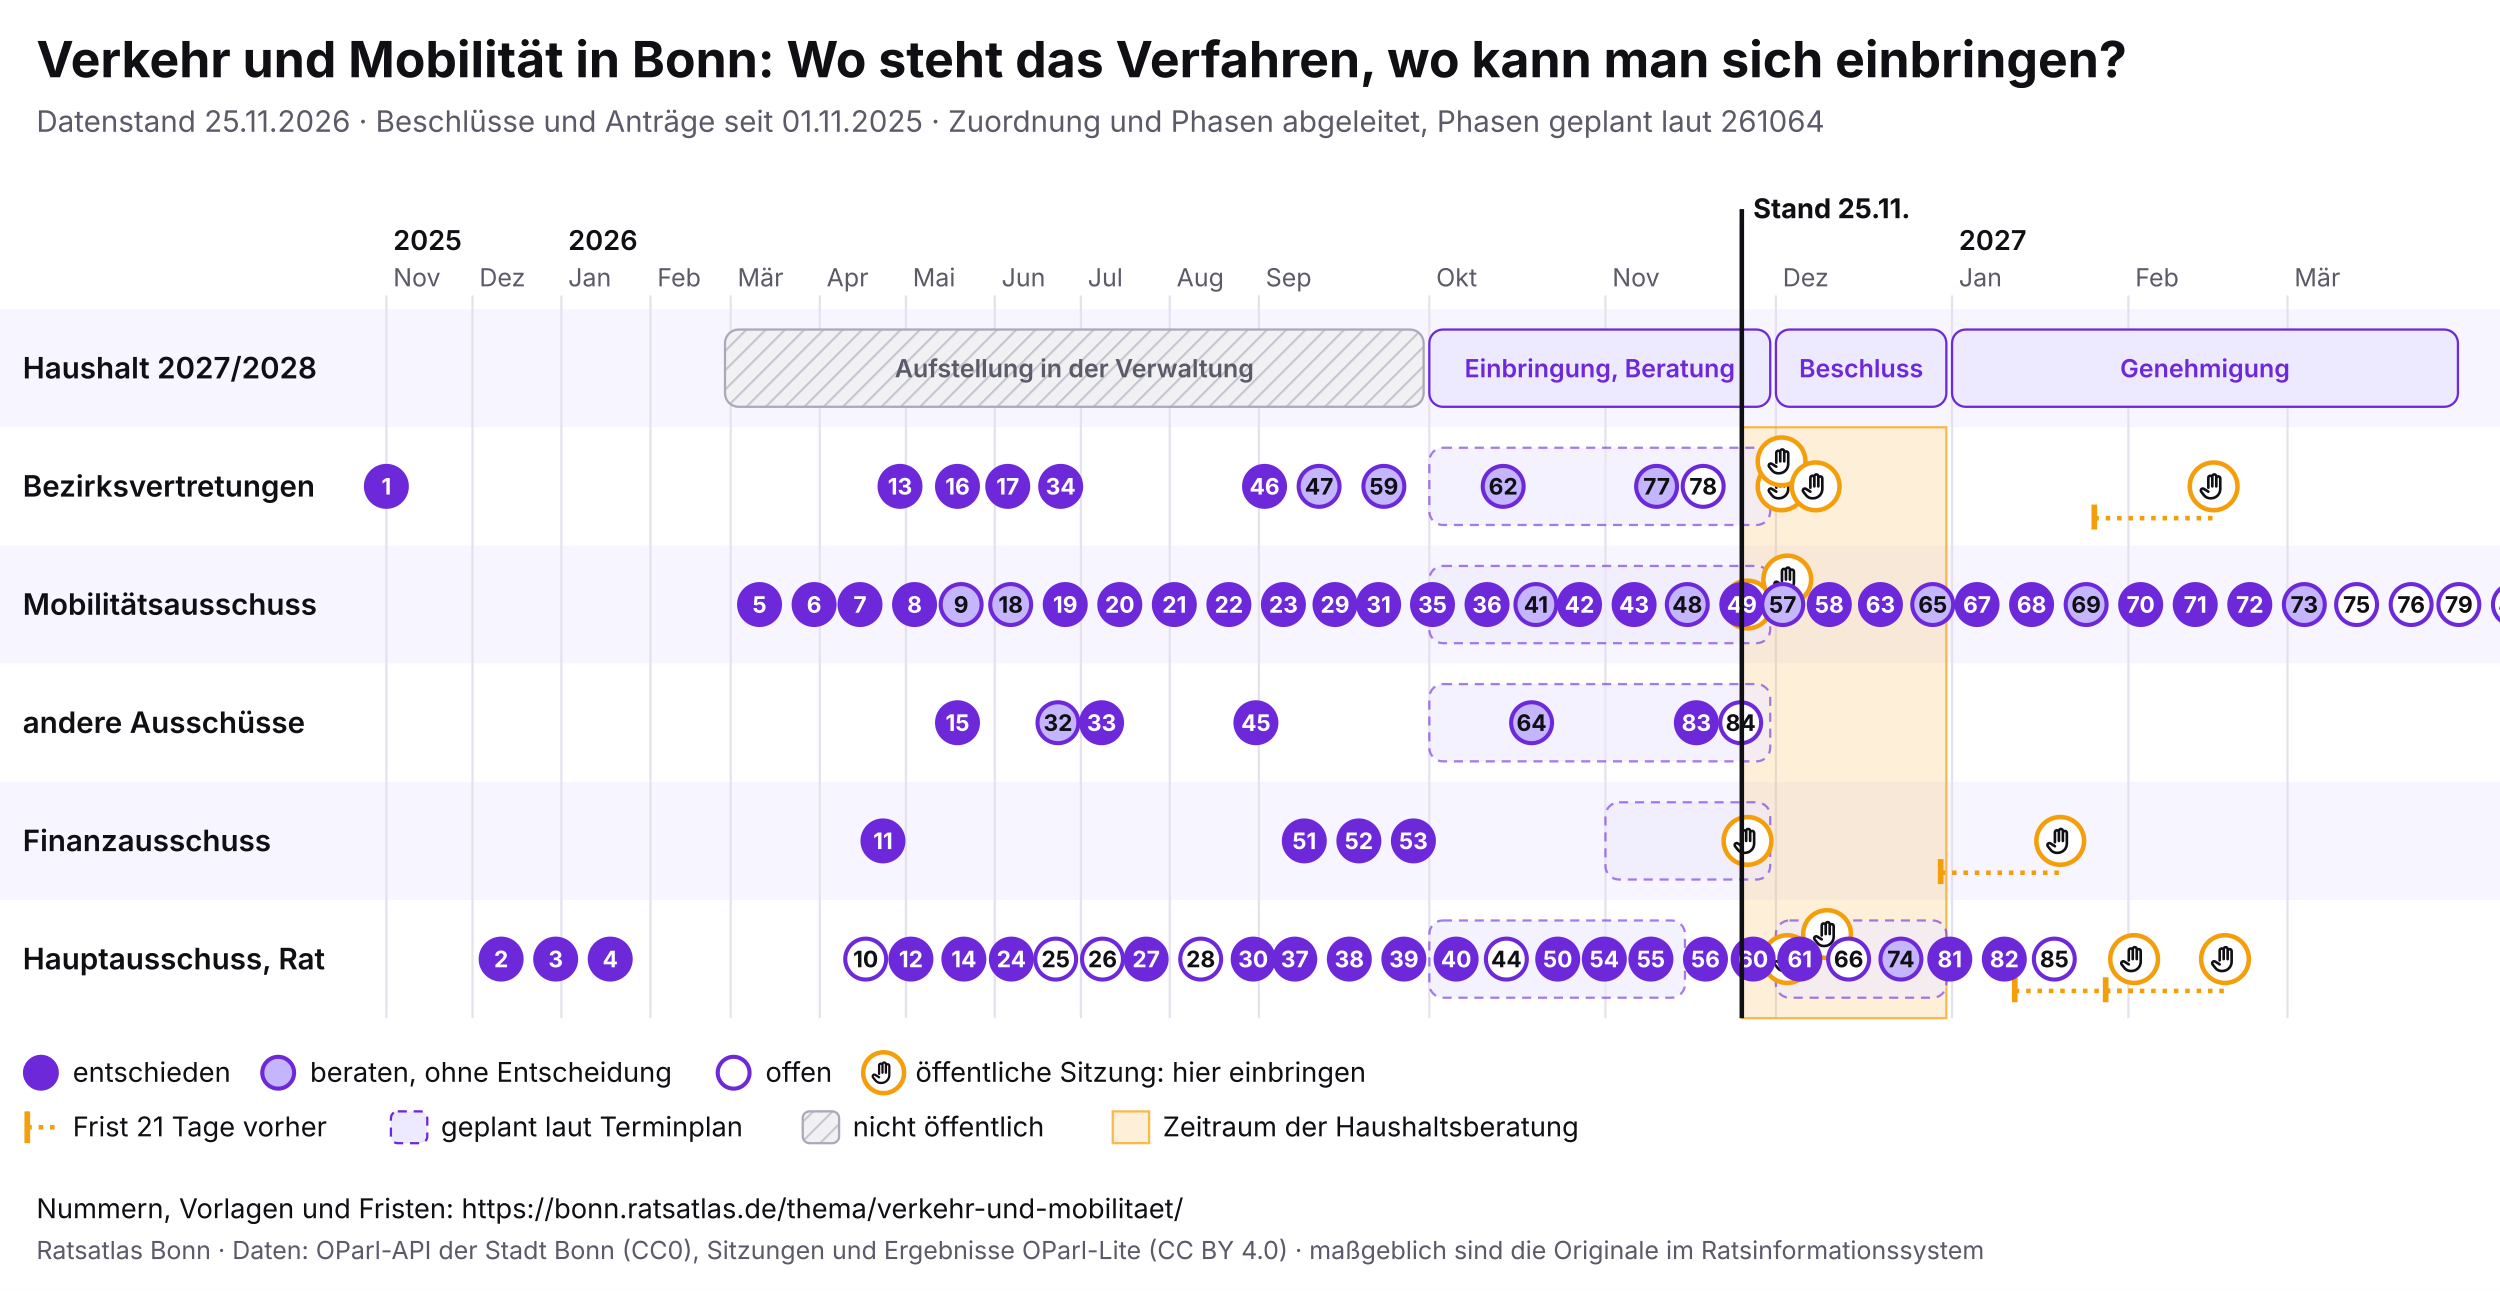
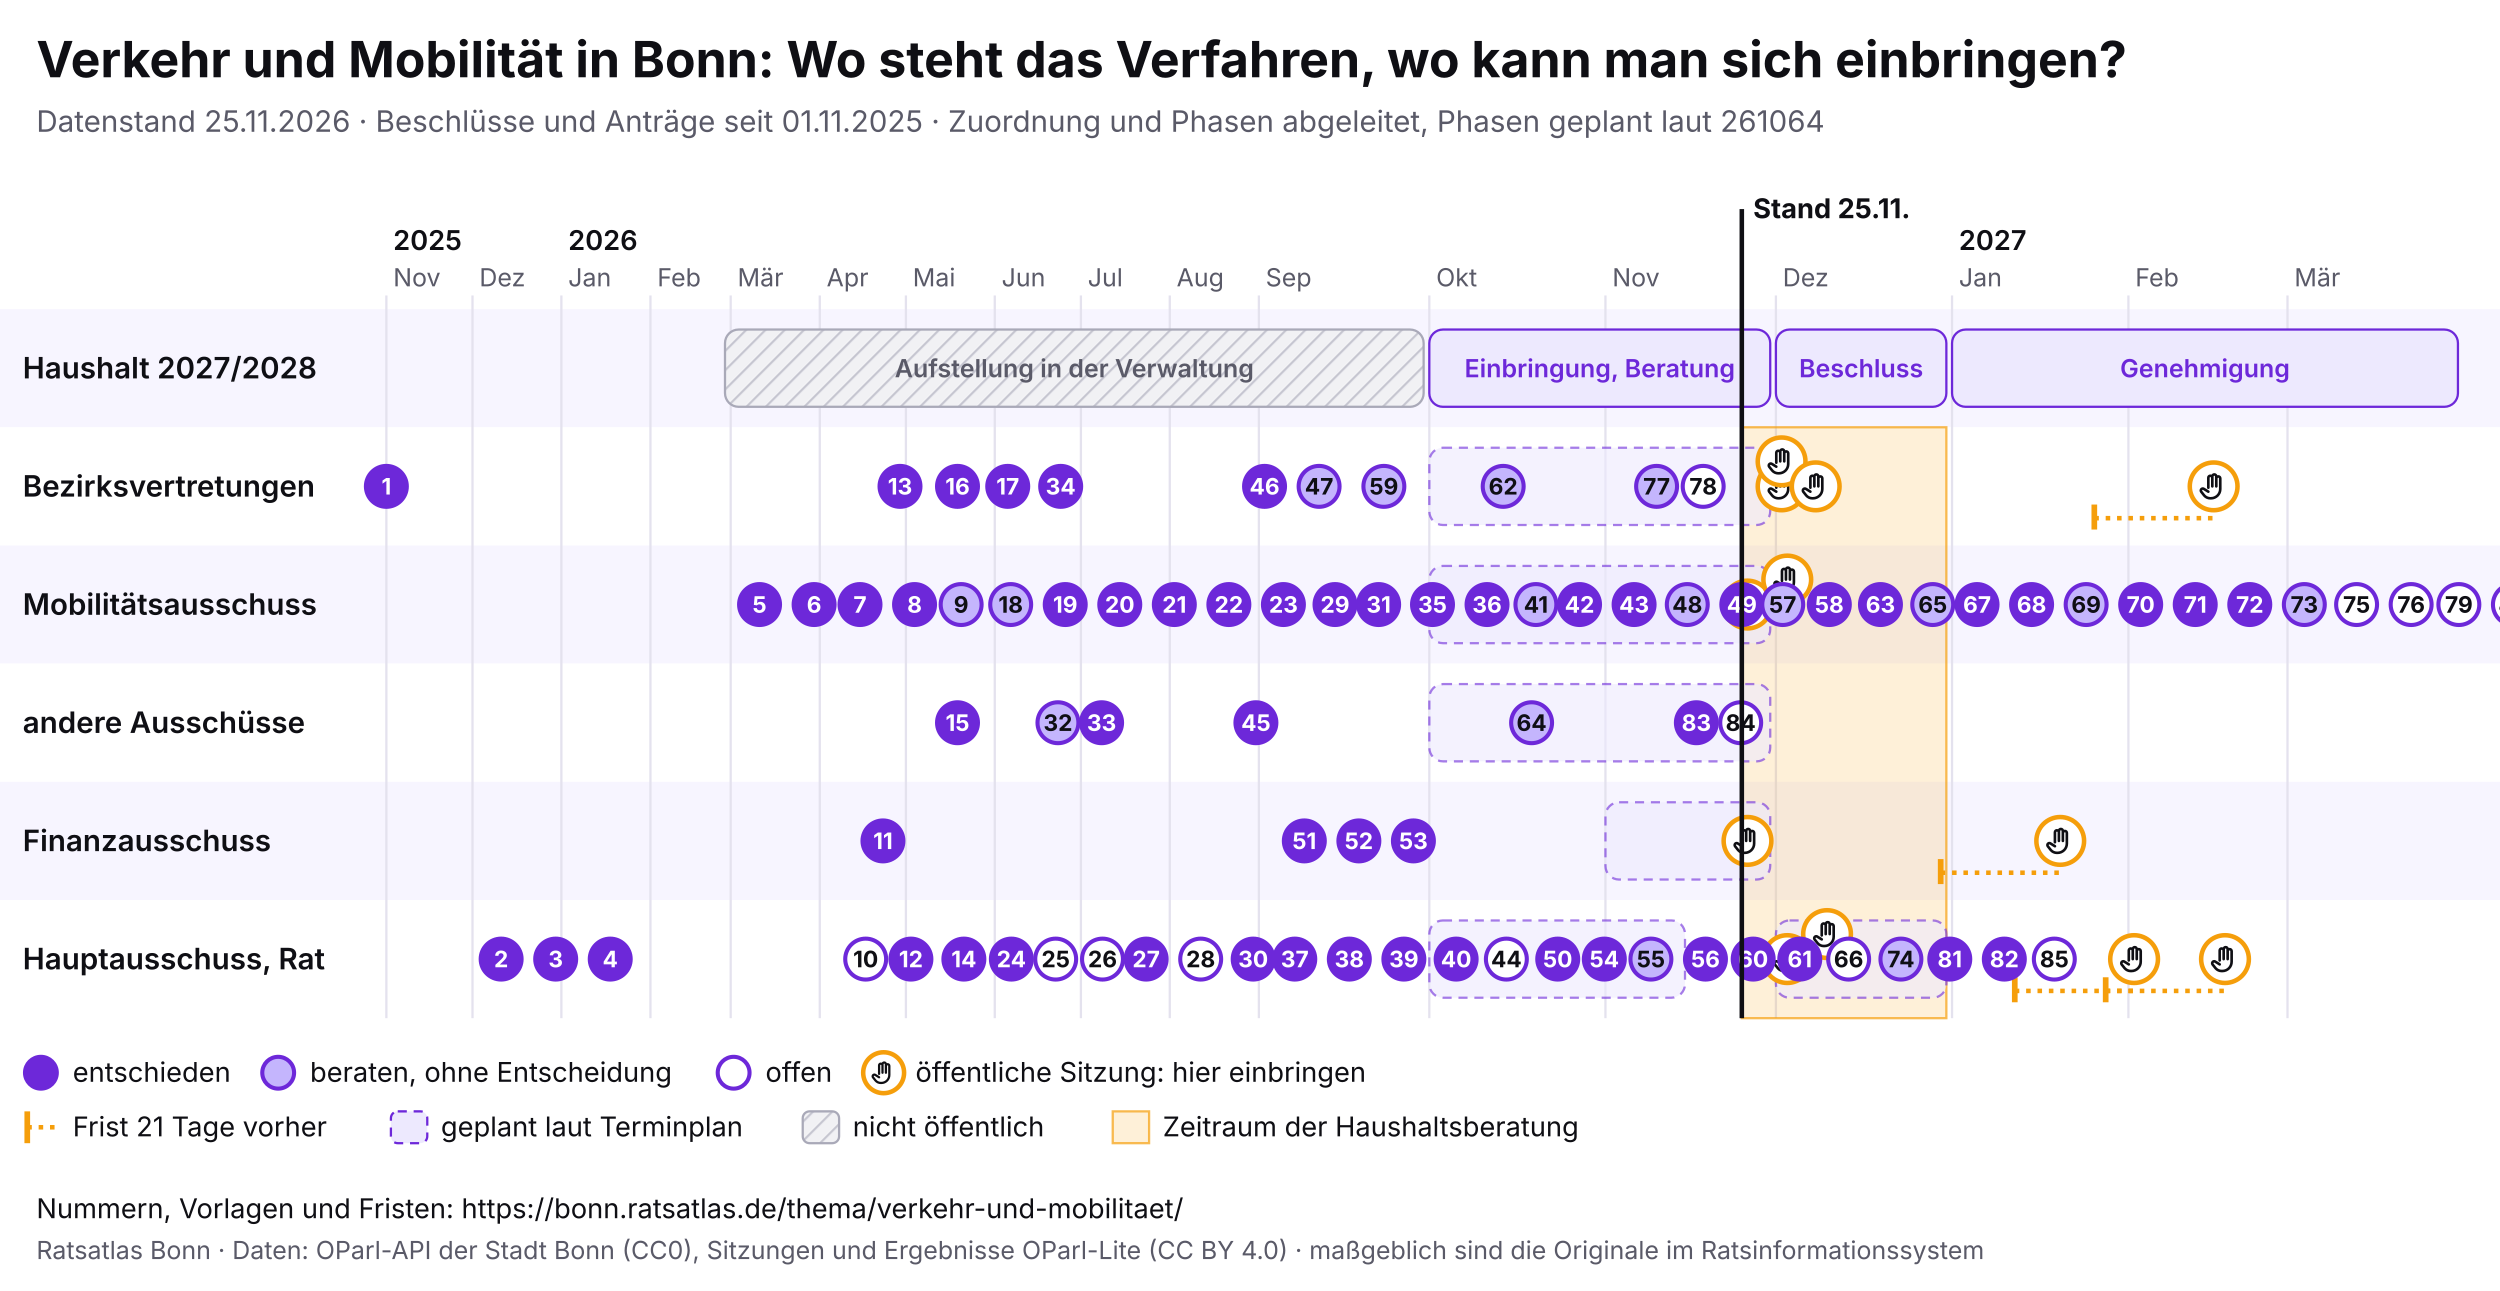
<svg xmlns="http://www.w3.org/2000/svg" viewBox="0 0 1100 568" width="1100" height="568" font-family="Inter, system-ui, sans-serif">
  <rect width="1100" height="568" fill="#ffffff" />
  <text x="16" y="34" font-size="22" font-weight="700" fill="#0f0f14">Verkehr und Mobilität in Bonn: Wo steht das Verfahren, wo kann man sich einbringen?</text>
  <text x="16" y="58" font-size="13" fill="#5a5a68">Datenstand 25.11.2026 · Beschlüsse und Anträge seit 01.11.2025 · Zuordnung und Phasen abgeleitet, Phasen geplant laut 261064</text>
  <svg x="0" y="74" width="1100" height="440" viewBox="0 0 1100 440" font-family="Inter, system-ui, sans-serif">
    <defs>
      <pattern id="pb-schraffur" width="6" height="6" patternUnits="userSpaceOnUse" patternTransform="rotate(45)">
        <rect width="6" height="6" fill="#f1f1f4" />
        <line x1="0" y1="0" x2="0" y2="6" stroke="#c9c9d3" stroke-width="2" />
      </pattern>
      <symbol id="pb-hand" viewBox="0 0 24 24">
        <path d="M8 13V5.5a1.5 1.5 0 0 1 3 0V12M11 11V4.5a1.5 1.5 0 0 1 3 0V12M14 11.5V6a1.5 1.5 0 0 1 3 0v8a7 7 0 0 1-7 7h-.6a6 6 0 0 1-4.5-2.1L2.6 16a1.5 1.5 0 0 1 2.2-2L8 16" />
      </symbol>
    </defs>
    <rect x="0" y="62" width="1100" height="52" fill="#f7f5ff" />
    <text x="10" y="92.5" font-size="13" font-weight="600" fill="#0f0f14">Haushalt 2027/2028</text>
    <rect x="0" y="114" width="1100" height="52" fill="#ffffff" />
    <text x="10" y="144.5" font-size="13" font-weight="600" fill="#0f0f14">Bezirksvertretungen</text>
    <rect x="0" y="166" width="1100" height="52" fill="#f7f5ff" />
    <text x="10" y="196.5" font-size="13" font-weight="600" fill="#0f0f14">Mobilitätsausschuss</text>
    <rect x="0" y="218" width="1100" height="52" fill="#ffffff" />
    <text x="10" y="248.5" font-size="13" font-weight="600" fill="#0f0f14">andere Ausschüsse</text>
    <rect x="0" y="270" width="1100" height="52" fill="#f7f5ff" />
    <text x="10" y="300.5" font-size="13" font-weight="600" fill="#0f0f14">Finanzausschuss</text>
    <rect x="0" y="322" width="1100" height="52" fill="#ffffff" />
    <text x="10" y="352.5" font-size="13" font-weight="600" fill="#0f0f14">Hauptausschuss, Rat</text>
    <line x1="170.0" y1="56" x2="170.0" y2="374" stroke="#e4e2ee" />
    <text x="173.0" y="52" font-size="11" fill="#5a5a68">Nov</text>
    <text x="173.0" y="36" font-size="12" font-weight="600" fill="#0f0f14">2025</text>
    <line x1="207.9" y1="56" x2="207.9" y2="374" stroke="#e4e2ee" />
    <text x="210.9" y="52" font-size="11" fill="#5a5a68">Dez</text>
    <line x1="247.0" y1="56" x2="247.0" y2="374" stroke="#e4e2ee" />
    <text x="250.0" y="52" font-size="11" fill="#5a5a68">Jan</text>
    <text x="250.0" y="36" font-size="12" font-weight="600" fill="#0f0f14">2026</text>
    <line x1="286.2" y1="56" x2="286.2" y2="374" stroke="#e4e2ee" />
    <text x="289.2" y="52" font-size="11" fill="#5a5a68">Feb</text>
    <line x1="321.5" y1="56" x2="321.5" y2="374" stroke="#e4e2ee" />
    <text x="324.5" y="52" font-size="11" fill="#5a5a68">Mär</text>
    <line x1="360.7" y1="56" x2="360.7" y2="374" stroke="#e4e2ee" />
    <text x="363.7" y="52" font-size="11" fill="#5a5a68">Apr</text>
    <line x1="398.6" y1="56" x2="398.6" y2="374" stroke="#e4e2ee" />
    <text x="401.6" y="52" font-size="11" fill="#5a5a68">Mai</text>
    <line x1="437.7" y1="56" x2="437.7" y2="374" stroke="#e4e2ee" />
    <text x="440.7" y="52" font-size="11" fill="#5a5a68">Jun</text>
    <line x1="475.6" y1="56" x2="475.6" y2="374" stroke="#e4e2ee" />
    <text x="478.6" y="52" font-size="11" fill="#5a5a68">Jul</text>
    <line x1="514.7" y1="56" x2="514.7" y2="374" stroke="#e4e2ee" />
    <text x="517.7" y="52" font-size="11" fill="#5a5a68">Aug</text>
    <line x1="553.9" y1="56" x2="553.9" y2="374" stroke="#e4e2ee" />
    <text x="556.9" y="52" font-size="11" fill="#5a5a68">Sep</text>
    <line x1="628.9" y1="56" x2="628.9" y2="374" stroke="#e4e2ee" />
    <text x="631.9" y="52" font-size="11" fill="#5a5a68">Okt</text>
    <line x1="706.4" y1="56" x2="706.4" y2="374" stroke="#e4e2ee" />
    <text x="709.4" y="52" font-size="11" fill="#5a5a68">Nov</text>
    <line x1="781.4" y1="56" x2="781.4" y2="374" stroke="#e4e2ee" />
    <text x="784.4" y="52" font-size="11" fill="#5a5a68">Dez</text>
    <line x1="858.9" y1="56" x2="858.9" y2="374" stroke="#e4e2ee" />
    <text x="861.9" y="52" font-size="11" fill="#5a5a68">Jan</text>
    <text x="861.9" y="36" font-size="12" font-weight="600" fill="#0f0f14">2027</text>
    <line x1="936.5" y1="56" x2="936.5" y2="374" stroke="#e4e2ee" />
    <text x="939.5" y="52" font-size="11" fill="#5a5a68">Feb</text>
    <line x1="1006.5" y1="56" x2="1006.5" y2="374" stroke="#e4e2ee" />
    <text x="1009.5" y="52" font-size="11" fill="#5a5a68">Mär</text>
    <rect x="766.4" y="114" width="90.0" height="260" fill="#f59e0b" fill-opacity="0.16" stroke="#f59e0b" stroke-opacity="0.7" />
    <g>
      <rect x="319.0" y="71" width="307.4" height="34" rx="6" fill="url(#pb-schraffur)" stroke="#a9a9b8" />
      <text x="472.7" y="92.0" font-size="11" text-anchor="middle" font-weight="600" fill="#5a5a68">Aufstellung in der Verwaltung</text>
    </g>
    <g>
      <rect x="628.9" y="71" width="150.0" height="34" rx="6" fill="#ede9fe" stroke="#6d28d9" />
      <text x="703.9" y="92.0" font-size="11" text-anchor="middle" font-weight="600" fill="#6d28d9">Einbringung, Beratung</text>
    </g>
    <g>
      <rect x="781.4" y="71" width="75.0" height="34" rx="6" fill="#ede9fe" stroke="#6d28d9" />
      <text x="818.9" y="92.0" font-size="11" text-anchor="middle" font-weight="600" fill="#6d28d9">Beschluss</text>
    </g>
    <g>
      <rect x="858.9" y="71" width="222.6" height="34" rx="6" fill="#ede9fe" stroke="#6d28d9" />
      <text x="970.2" y="92.0" font-size="11" text-anchor="middle" font-weight="600" fill="#6d28d9">Genehmigung</text>
    </g>
    <g>
      <rect x="628.9" y="123" width="150.0" height="34" rx="6" fill="#ede9fe" fill-opacity="0.6" stroke="#6d28d9" stroke-opacity="0.6" stroke-dasharray="4 3" />
    </g>
    <g>
      <rect x="628.9" y="175" width="150.0" height="34" rx="6" fill="#ede9fe" fill-opacity="0.6" stroke="#6d28d9" stroke-opacity="0.6" stroke-dasharray="4 3" />
    </g>
    <g>
      <rect x="628.9" y="227" width="150.0" height="34" rx="6" fill="#ede9fe" fill-opacity="0.6" stroke="#6d28d9" stroke-opacity="0.6" stroke-dasharray="4 3" />
    </g>
    <g>
      <rect x="706.4" y="279" width="72.5" height="34" rx="6" fill="#ede9fe" fill-opacity="0.6" stroke="#6d28d9" stroke-opacity="0.6" stroke-dasharray="4 3" />
    </g>
    <g>
      <rect x="628.9" y="331" width="112.5" height="34" rx="6" fill="#ede9fe" fill-opacity="0.6" stroke="#6d28d9" stroke-opacity="0.6" stroke-dasharray="4 3" />
    </g>
    <g>
      <rect x="781.4" y="331" width="75.0" height="34" rx="6" fill="#ede9fe" fill-opacity="0.6" stroke="#6d28d9" stroke-opacity="0.6" stroke-dasharray="4 3" />
    </g>
    <g>
      <circle cx="768.9" cy="296.0" r="10.5" fill="#fff" stroke="#f59e0b" stroke-width="2" />
      <use href="#pb-hand" x="761.9" y="289.0" width="14" height="14" fill="none" stroke="#0f0f14" stroke-width="2" stroke-linecap="round" stroke-linejoin="round" />
    </g>
    <g>
      <circle cx="768.9" cy="192.0" r="10.5" fill="#fff" stroke="#f59e0b" stroke-width="2" />
      <use href="#pb-hand" x="761.9" y="185.0" width="14" height="14" fill="none" stroke="#0f0f14" stroke-width="2" stroke-linecap="round" stroke-linejoin="round" />
    </g>
    <g>
      <circle cx="783.9" cy="140.0" r="10.5" fill="#fff" stroke="#f59e0b" stroke-width="2" />
      <use href="#pb-hand" x="776.9" y="133.0" width="14" height="14" fill="none" stroke="#0f0f14" stroke-width="2" stroke-linecap="round" stroke-linejoin="round" />
    </g>
    <g>
      <circle cx="783.9" cy="129.0" r="10.5" fill="#fff" stroke="#f59e0b" stroke-width="2" />
      <use href="#pb-hand" x="776.9" y="122.0" width="14" height="14" fill="none" stroke="#0f0f14" stroke-width="2" stroke-linecap="round" stroke-linejoin="round" />
    </g>
    <g>
+       <circle cx="786.4" cy="181.0" r="10.5" fill="#fff" stroke="#f59e0b" stroke-width="2" />
+       <use href="#pb-hand" x="779.4" y="174.0" width="14" height="14" fill="none" stroke="#0f0f14" stroke-width="2" stroke-linecap="round" stroke-linejoin="round" />
+     </g>
+     <g>
      <circle cx="786.4" cy="348.0" r="10.5" fill="#fff" stroke="#f59e0b" stroke-width="2" />
      <use href="#pb-hand" x="779.4" y="341.0" width="14" height="14" fill="none" stroke="#0f0f14" stroke-width="2" stroke-linecap="round" stroke-linejoin="round" />
    </g>
    <g>
-       <circle cx="786.4" cy="181.0" r="10.5" fill="#fff" stroke="#f59e0b" stroke-width="2" />
-       <use href="#pb-hand" x="779.4" y="174.0" width="14" height="14" fill="none" stroke="#0f0f14" stroke-width="2" stroke-linecap="round" stroke-linejoin="round" />
-     </g>
-     <g>
      <circle cx="798.9" cy="140.0" r="10.5" fill="#fff" stroke="#f59e0b" stroke-width="2" />
      <use href="#pb-hand" x="791.9" y="133.0" width="14" height="14" fill="none" stroke="#0f0f14" stroke-width="2" stroke-linecap="round" stroke-linejoin="round" />
    </g>
    <g>
      <circle cx="803.9" cy="337.0" r="10.5" fill="#fff" stroke="#f59e0b" stroke-width="2" />
      <use href="#pb-hand" x="796.9" y="330.0" width="14" height="14" fill="none" stroke="#0f0f14" stroke-width="2" stroke-linecap="round" stroke-linejoin="round" />
    </g>
    <line x1="853.9" y1="310.0" x2="906.5" y2="310.0" stroke="#f59e0b" stroke-width="2" stroke-dasharray="2 3" />
    <line x1="853.9" y1="304.0" x2="853.9" y2="315.0" stroke="#f59e0b" stroke-width="2.5" />
    <g>
      <circle cx="906.5" cy="296.0" r="10.5" fill="#fff" stroke="#f59e0b" stroke-width="2" />
      <use href="#pb-hand" x="899.5" y="289.0" width="14" height="14" fill="none" stroke="#0f0f14" stroke-width="2" stroke-linecap="round" stroke-linejoin="round" />
    </g>
    <line x1="886.5" y1="362.0" x2="939.0" y2="362.0" stroke="#f59e0b" stroke-width="2" stroke-dasharray="2 3" />
    <line x1="886.5" y1="356.0" x2="886.5" y2="367.0" stroke="#f59e0b" stroke-width="2.5" />
    <g>
      <circle cx="939.0" cy="348.0" r="10.5" fill="#fff" stroke="#f59e0b" stroke-width="2" />
      <use href="#pb-hand" x="932.0" y="341.0" width="14" height="14" fill="none" stroke="#0f0f14" stroke-width="2" stroke-linecap="round" stroke-linejoin="round" />
    </g>
    <line x1="921.5" y1="154.0" x2="974.0" y2="154.0" stroke="#f59e0b" stroke-width="2" stroke-dasharray="2 3" />
    <line x1="921.5" y1="148.0" x2="921.5" y2="159.0" stroke="#f59e0b" stroke-width="2.5" />
    <g>
      <circle cx="974.0" cy="140.0" r="10.5" fill="#fff" stroke="#f59e0b" stroke-width="2" />
      <use href="#pb-hand" x="967.0" y="133.0" width="14" height="14" fill="none" stroke="#0f0f14" stroke-width="2" stroke-linecap="round" stroke-linejoin="round" />
    </g>
    <line x1="926.5" y1="362.0" x2="979.0" y2="362.0" stroke="#f59e0b" stroke-width="2" stroke-dasharray="2 3" />
    <line x1="926.5" y1="356.0" x2="926.5" y2="367.0" stroke="#f59e0b" stroke-width="2.5" />
    <g>
      <circle cx="979.0" cy="348.0" r="10.5" fill="#fff" stroke="#f59e0b" stroke-width="2" />
      <use href="#pb-hand" x="972.0" y="341.0" width="14" height="14" fill="none" stroke="#0f0f14" stroke-width="2" stroke-linecap="round" stroke-linejoin="round" />
    </g>
    <g>
      <circle cx="170.0" cy="140.0" r="9" fill="#6d28d9" stroke="#6d28d9" stroke-width="1.8" />
      <text x="170.0" y="143.6" font-size="10" font-weight="700" text-anchor="middle" fill="#fff">1</text>
    </g>
    <g>
      <circle cx="220.5" cy="348.0" r="9" fill="#6d28d9" stroke="#6d28d9" stroke-width="1.8" />
      <text x="220.5" y="351.6" font-size="10" font-weight="700" text-anchor="middle" fill="#fff">2</text>
    </g>
    <g>
      <circle cx="244.5" cy="348.0" r="9" fill="#6d28d9" stroke="#6d28d9" stroke-width="1.8" />
      <text x="244.5" y="351.6" font-size="10" font-weight="700" text-anchor="middle" fill="#fff">3</text>
    </g>
    <g>
      <circle cx="268.5" cy="348.0" r="9" fill="#6d28d9" stroke="#6d28d9" stroke-width="1.8" />
      <text x="268.5" y="351.6" font-size="10" font-weight="700" text-anchor="middle" fill="#fff">4</text>
    </g>
    <g>
      <circle cx="334.2" cy="192.0" r="9" fill="#6d28d9" stroke="#6d28d9" stroke-width="1.8" />
      <text x="334.2" y="195.6" font-size="10" font-weight="700" text-anchor="middle" fill="#fff">5</text>
    </g>
    <g>
      <circle cx="358.2" cy="192.0" r="9" fill="#6d28d9" stroke="#6d28d9" stroke-width="1.8" />
      <text x="358.2" y="195.6" font-size="10" font-weight="700" text-anchor="middle" fill="#fff">6</text>
    </g>
    <g>
      <circle cx="378.4" cy="192.0" r="9" fill="#6d28d9" stroke="#6d28d9" stroke-width="1.8" />
      <text x="378.4" y="195.6" font-size="10" font-weight="700" text-anchor="middle" fill="#fff">7</text>
    </g>
    <g>
      <circle cx="402.4" cy="192.0" r="9" fill="#6d28d9" stroke="#6d28d9" stroke-width="1.8" />
      <text x="402.4" y="195.6" font-size="10" font-weight="700" text-anchor="middle" fill="#fff">8</text>
    </g>
    <g>
      <circle cx="422.9" cy="192.0" r="9" fill="#c4b5fd" stroke="#6d28d9" stroke-width="1.8" />
      <text x="422.9" y="195.6" font-size="10" font-weight="700" text-anchor="middle" fill="#0f0f14">9</text>
    </g>
    <g>
      <circle cx="380.9" cy="348.0" r="9" fill="#fff" stroke="#6d28d9" stroke-width="1.8" />
      <text x="380.9" y="351.6" font-size="10" font-weight="700" text-anchor="middle" fill="#0f0f14">10</text>
    </g>
    <g>
      <circle cx="388.5" cy="296.0" r="9" fill="#6d28d9" stroke="#6d28d9" stroke-width="1.8" />
      <text x="388.5" y="299.6" font-size="10" font-weight="700" text-anchor="middle" fill="#fff">11</text>
    </g>
    <g>
      <circle cx="400.8" cy="348.0" r="9" fill="#6d28d9" stroke="#6d28d9" stroke-width="1.8" />
      <text x="400.8" y="351.6" font-size="10" font-weight="700" text-anchor="middle" fill="#fff">12</text>
    </g>
    <g>
      <circle cx="396.0" cy="140.0" r="9" fill="#6d28d9" stroke="#6d28d9" stroke-width="1.8" />
      <text x="396.0" y="143.6" font-size="10" font-weight="700" text-anchor="middle" fill="#fff">13</text>
    </g>
    <g>
      <circle cx="424.1" cy="348.0" r="9" fill="#6d28d9" stroke="#6d28d9" stroke-width="1.8" />
      <text x="424.1" y="351.6" font-size="10" font-weight="700" text-anchor="middle" fill="#fff">14</text>
    </g>
    <g>
      <circle cx="421.3" cy="244.0" r="9" fill="#6d28d9" stroke="#6d28d9" stroke-width="1.8" />
      <text x="421.3" y="247.6" font-size="10" font-weight="700" text-anchor="middle" fill="#fff">15</text>
    </g>
    <g>
      <circle cx="421.3" cy="140.0" r="9" fill="#6d28d9" stroke="#6d28d9" stroke-width="1.8" />
      <text x="421.3" y="143.6" font-size="10" font-weight="700" text-anchor="middle" fill="#fff">16</text>
    </g>
    <g>
      <circle cx="443.4" cy="140.0" r="9" fill="#6d28d9" stroke="#6d28d9" stroke-width="1.8" />
      <text x="443.4" y="143.6" font-size="10" font-weight="700" text-anchor="middle" fill="#fff">17</text>
    </g>
    <g>
      <circle cx="444.7" cy="192.0" r="9" fill="#c4b5fd" stroke="#6d28d9" stroke-width="1.8" />
      <text x="444.7" y="195.6" font-size="10" font-weight="700" text-anchor="middle" fill="#0f0f14">18</text>
    </g>
    <g>
      <circle cx="468.7" cy="192.0" r="9" fill="#6d28d9" stroke="#6d28d9" stroke-width="1.8" />
      <text x="468.7" y="195.6" font-size="10" font-weight="700" text-anchor="middle" fill="#fff">19</text>
    </g>
    <g>
      <circle cx="492.7" cy="192.0" r="9" fill="#6d28d9" stroke="#6d28d9" stroke-width="1.8" />
      <text x="492.7" y="195.6" font-size="10" font-weight="700" text-anchor="middle" fill="#fff">20</text>
    </g>
    <g>
      <circle cx="516.7" cy="192.0" r="9" fill="#6d28d9" stroke="#6d28d9" stroke-width="1.8" />
      <text x="516.7" y="195.6" font-size="10" font-weight="700" text-anchor="middle" fill="#fff">21</text>
    </g>
    <g>
      <circle cx="540.7" cy="192.0" r="9" fill="#6d28d9" stroke="#6d28d9" stroke-width="1.8" />
      <text x="540.7" y="195.6" font-size="10" font-weight="700" text-anchor="middle" fill="#fff">22</text>
    </g>
    <g>
      <circle cx="564.7" cy="192.0" r="9" fill="#6d28d9" stroke="#6d28d9" stroke-width="1.8" />
      <text x="564.7" y="195.6" font-size="10" font-weight="700" text-anchor="middle" fill="#fff">23</text>
    </g>
    <g>
      <circle cx="445.0" cy="348.0" r="9" fill="#6d28d9" stroke="#6d28d9" stroke-width="1.8" />
      <text x="445.0" y="351.6" font-size="10" font-weight="700" text-anchor="middle" fill="#fff">24</text>
    </g>
    <g>
      <circle cx="464.5" cy="348.0" r="9" fill="#fff" stroke="#6d28d9" stroke-width="1.8" />
      <text x="464.5" y="351.6" font-size="10" font-weight="700" text-anchor="middle" fill="#0f0f14">25</text>
    </g>
    <g>
      <circle cx="485.1" cy="348.0" r="9" fill="#fff" stroke="#6d28d9" stroke-width="1.8" />
      <text x="485.1" y="351.6" font-size="10" font-weight="700" text-anchor="middle" fill="#0f0f14">26</text>
    </g>
    <g>
      <circle cx="504.3" cy="348.0" r="9" fill="#6d28d9" stroke="#6d28d9" stroke-width="1.8" />
      <text x="504.3" y="351.6" font-size="10" font-weight="700" text-anchor="middle" fill="#fff">27</text>
    </g>
    <g>
      <circle cx="528.3" cy="348.0" r="9" fill="#fff" stroke="#6d28d9" stroke-width="1.8" />
      <text x="528.3" y="351.6" font-size="10" font-weight="700" text-anchor="middle" fill="#0f0f14">28</text>
    </g>
    <g>
      <circle cx="587.4" cy="192.0" r="9" fill="#6d28d9" stroke="#6d28d9" stroke-width="1.8" />
      <text x="587.4" y="195.6" font-size="10" font-weight="700" text-anchor="middle" fill="#fff">29</text>
    </g>
    <g>
      <circle cx="551.4" cy="348.0" r="9" fill="#6d28d9" stroke="#6d28d9" stroke-width="1.8" />
      <text x="551.4" y="351.6" font-size="10" font-weight="700" text-anchor="middle" fill="#fff">30</text>
    </g>
    <g>
      <circle cx="606.6" cy="192.0" r="9" fill="#6d28d9" stroke="#6d28d9" stroke-width="1.8" />
      <text x="606.6" y="195.6" font-size="10" font-weight="700" text-anchor="middle" fill="#fff">31</text>
    </g>
    <g>
      <circle cx="465.5" cy="244.0" r="9" fill="#c4b5fd" stroke="#6d28d9" stroke-width="1.8" />
      <text x="465.5" y="247.6" font-size="10" font-weight="700" text-anchor="middle" fill="#0f0f14">32</text>
    </g>
    <g>
      <circle cx="484.7" cy="244.0" r="9" fill="#6d28d9" stroke="#6d28d9" stroke-width="1.8" />
      <text x="484.7" y="247.6" font-size="10" font-weight="700" text-anchor="middle" fill="#fff">33</text>
    </g>
    <g>
      <circle cx="466.7" cy="140.0" r="9" fill="#6d28d9" stroke="#6d28d9" stroke-width="1.8" />
      <text x="466.7" y="143.6" font-size="10" font-weight="700" text-anchor="middle" fill="#fff">34</text>
    </g>
    <g>
      <circle cx="630.3" cy="192.0" r="9" fill="#6d28d9" stroke="#6d28d9" stroke-width="1.8" />
      <text x="630.3" y="195.6" font-size="10" font-weight="700" text-anchor="middle" fill="#fff">35</text>
    </g>
    <g>
      <circle cx="654.3" cy="192.0" r="9" fill="#6d28d9" stroke="#6d28d9" stroke-width="1.8" />
      <text x="654.3" y="195.6" font-size="10" font-weight="700" text-anchor="middle" fill="#fff">36</text>
    </g>
    <g>
      <circle cx="569.7" cy="348.0" r="9" fill="#6d28d9" stroke="#6d28d9" stroke-width="1.8" />
      <text x="569.7" y="351.6" font-size="10" font-weight="700" text-anchor="middle" fill="#fff">37</text>
    </g>
    <g>
      <circle cx="593.7" cy="348.0" r="9" fill="#6d28d9" stroke="#6d28d9" stroke-width="1.8" />
      <text x="593.7" y="351.6" font-size="10" font-weight="700" text-anchor="middle" fill="#fff">38</text>
    </g>
    <g>
      <circle cx="617.7" cy="348.0" r="9" fill="#6d28d9" stroke="#6d28d9" stroke-width="1.8" />
      <text x="617.7" y="351.6" font-size="10" font-weight="700" text-anchor="middle" fill="#fff">39</text>
    </g>
    <g>
      <circle cx="640.7" cy="348.0" r="9" fill="#6d28d9" stroke="#6d28d9" stroke-width="1.8" />
      <text x="640.7" y="351.6" font-size="10" font-weight="700" text-anchor="middle" fill="#fff">40</text>
    </g>
    <g>
      <circle cx="675.8" cy="192.0" r="9" fill="#c4b5fd" stroke="#6d28d9" stroke-width="1.8" />
      <text x="675.8" y="195.6" font-size="10" font-weight="700" text-anchor="middle" fill="#0f0f14">41</text>
    </g>
    <g>
      <circle cx="695.0" cy="192.0" r="9" fill="#6d28d9" stroke="#6d28d9" stroke-width="1.8" />
      <text x="695.0" y="195.6" font-size="10" font-weight="700" text-anchor="middle" fill="#fff">42</text>
    </g>
    <g>
      <circle cx="719.0" cy="192.0" r="9" fill="#6d28d9" stroke="#6d28d9" stroke-width="1.8" />
      <text x="719.0" y="195.6" font-size="10" font-weight="700" text-anchor="middle" fill="#fff">43</text>
    </g>
    <g>
      <circle cx="662.8" cy="348.0" r="9" fill="#fff" stroke="#6d28d9" stroke-width="1.8" />
      <text x="662.8" y="351.6" font-size="10" font-weight="700" text-anchor="middle" fill="#0f0f14">44</text>
    </g>
    <g>
      <circle cx="552.6" cy="244.0" r="9" fill="#6d28d9" stroke="#6d28d9" stroke-width="1.8" />
      <text x="552.6" y="247.6" font-size="10" font-weight="700" text-anchor="middle" fill="#fff">45</text>
    </g>
    <g>
      <circle cx="556.4" cy="140.0" r="9" fill="#6d28d9" stroke="#6d28d9" stroke-width="1.8" />
      <text x="556.4" y="143.6" font-size="10" font-weight="700" text-anchor="middle" fill="#fff">46</text>
    </g>
    <g>
      <circle cx="580.4" cy="140.0" r="9" fill="#c4b5fd" stroke="#6d28d9" stroke-width="1.8" />
      <text x="580.4" y="143.6" font-size="10" font-weight="700" text-anchor="middle" fill="#0f0f14">47</text>
    </g>
    <g>
      <circle cx="742.4" cy="192.0" r="9" fill="#c4b5fd" stroke="#6d28d9" stroke-width="1.8" />
      <text x="742.4" y="195.6" font-size="10" font-weight="700" text-anchor="middle" fill="#0f0f14">48</text>
    </g>
    <g>
      <circle cx="766.4" cy="192.0" r="9" fill="#6d28d9" stroke="#6d28d9" stroke-width="1.8" />
      <text x="766.4" y="195.6" font-size="10" font-weight="700" text-anchor="middle" fill="#fff">49</text>
    </g>
    <g>
      <circle cx="685.4" cy="348.0" r="9" fill="#6d28d9" stroke="#6d28d9" stroke-width="1.8" />
      <text x="685.4" y="351.6" font-size="10" font-weight="700" text-anchor="middle" fill="#fff">50</text>
    </g>
    <g>
      <circle cx="573.9" cy="296.0" r="9" fill="#6d28d9" stroke="#6d28d9" stroke-width="1.8" />
      <text x="573.9" y="299.6" font-size="10" font-weight="700" text-anchor="middle" fill="#fff">51</text>
    </g>
    <g>
      <circle cx="597.9" cy="296.0" r="9" fill="#6d28d9" stroke="#6d28d9" stroke-width="1.8" />
      <text x="597.9" y="299.6" font-size="10" font-weight="700" text-anchor="middle" fill="#fff">52</text>
    </g>
    <g>
      <circle cx="621.9" cy="296.0" r="9" fill="#6d28d9" stroke="#6d28d9" stroke-width="1.8" />
      <text x="621.9" y="299.6" font-size="10" font-weight="700" text-anchor="middle" fill="#fff">53</text>
    </g>
    <g>
      <circle cx="705.9" cy="348.0" r="9" fill="#6d28d9" stroke="#6d28d9" stroke-width="1.8" />
      <text x="705.9" y="351.6" font-size="10" font-weight="700" text-anchor="middle" fill="#fff">54</text>
    </g>
    <g>
-       <circle cx="726.4" cy="348.0" r="9" fill="#6d28d9" stroke="#6d28d9" stroke-width="1.8" />
-       <text x="726.4" y="351.6" font-size="10" font-weight="700" text-anchor="middle" fill="#fff">55</text>
+       <circle cx="726.4" cy="348.0" r="9" fill="#c4b5fd" stroke="#6d28d9" stroke-width="1.8" />
+       <text x="726.4" y="351.6" font-size="10" font-weight="700" text-anchor="middle" fill="#0f0f14">55</text>
    </g>
    <g>
      <circle cx="750.4" cy="348.0" r="9" fill="#6d28d9" stroke="#6d28d9" stroke-width="1.8" />
      <text x="750.4" y="351.6" font-size="10" font-weight="700" text-anchor="middle" fill="#fff">56</text>
    </g>
    <g>
      <circle cx="784.4" cy="192.0" r="9" fill="#c4b5fd" stroke="#6d28d9" stroke-width="1.8" />
      <text x="784.4" y="195.6" font-size="10" font-weight="700" text-anchor="middle" fill="#0f0f14">57</text>
    </g>
    <g>
      <circle cx="804.9" cy="192.0" r="9" fill="#6d28d9" stroke="#6d28d9" stroke-width="1.8" />
      <text x="804.9" y="195.6" font-size="10" font-weight="700" text-anchor="middle" fill="#fff">58</text>
    </g>
    <g>
      <circle cx="608.9" cy="140.0" r="9" fill="#c4b5fd" stroke="#6d28d9" stroke-width="1.8" />
      <text x="608.9" y="143.6" font-size="10" font-weight="700" text-anchor="middle" fill="#0f0f14">59</text>
    </g>
    <g>
      <circle cx="771.4" cy="348.0" r="9" fill="#6d28d9" stroke="#6d28d9" stroke-width="1.8" />
      <text x="771.4" y="351.6" font-size="10" font-weight="700" text-anchor="middle" fill="#fff">60</text>
    </g>
    <g>
      <circle cx="791.9" cy="348.0" r="9" fill="#6d28d9" stroke="#6d28d9" stroke-width="1.8" />
      <text x="791.9" y="351.6" font-size="10" font-weight="700" text-anchor="middle" fill="#fff">61</text>
    </g>
    <g>
      <circle cx="661.4" cy="140.0" r="9" fill="#c4b5fd" stroke="#6d28d9" stroke-width="1.8" />
      <text x="661.4" y="143.6" font-size="10" font-weight="700" text-anchor="middle" fill="#0f0f14">62</text>
    </g>
    <g>
      <circle cx="827.4" cy="192.0" r="9" fill="#6d28d9" stroke="#6d28d9" stroke-width="1.8" />
      <text x="827.4" y="195.6" font-size="10" font-weight="700" text-anchor="middle" fill="#fff">63</text>
    </g>
    <g>
      <circle cx="673.9" cy="244.0" r="9" fill="#c4b5fd" stroke="#6d28d9" stroke-width="1.8" />
      <text x="673.9" y="247.6" font-size="10" font-weight="700" text-anchor="middle" fill="#0f0f14">64</text>
    </g>
    <g>
      <circle cx="850.4" cy="192.0" r="9" fill="#c4b5fd" stroke="#6d28d9" stroke-width="1.8" />
      <text x="850.4" y="195.6" font-size="10" font-weight="700" text-anchor="middle" fill="#0f0f14">65</text>
    </g>
    <g>
      <circle cx="813.4" cy="348.0" r="9" fill="#fff" stroke="#6d28d9" stroke-width="1.8" />
      <text x="813.4" y="351.6" font-size="10" font-weight="700" text-anchor="middle" fill="#0f0f14">66</text>
    </g>
    <g>
      <circle cx="869.9" cy="192.0" r="9" fill="#6d28d9" stroke="#6d28d9" stroke-width="1.8" />
      <text x="869.9" y="195.6" font-size="10" font-weight="700" text-anchor="middle" fill="#fff">67</text>
    </g>
    <g>
      <circle cx="893.9" cy="192.0" r="9" fill="#6d28d9" stroke="#6d28d9" stroke-width="1.8" />
      <text x="893.9" y="195.6" font-size="10" font-weight="700" text-anchor="middle" fill="#fff">68</text>
    </g>
    <g>
      <circle cx="917.9" cy="192.0" r="9" fill="#c4b5fd" stroke="#6d28d9" stroke-width="1.8" />
      <text x="917.9" y="195.6" font-size="10" font-weight="700" text-anchor="middle" fill="#0f0f14">69</text>
    </g>
    <g>
      <circle cx="941.9" cy="192.0" r="9" fill="#6d28d9" stroke="#6d28d9" stroke-width="1.8" />
      <text x="941.9" y="195.6" font-size="10" font-weight="700" text-anchor="middle" fill="#fff">70</text>
    </g>
    <g>
      <circle cx="965.9" cy="192.0" r="9" fill="#6d28d9" stroke="#6d28d9" stroke-width="1.8" />
      <text x="965.9" y="195.6" font-size="10" font-weight="700" text-anchor="middle" fill="#fff">71</text>
    </g>
    <g>
      <circle cx="989.9" cy="192.0" r="9" fill="#6d28d9" stroke="#6d28d9" stroke-width="1.8" />
      <text x="989.9" y="195.6" font-size="10" font-weight="700" text-anchor="middle" fill="#fff">72</text>
    </g>
    <g>
      <circle cx="1013.9" cy="192.0" r="9" fill="#c4b5fd" stroke="#6d28d9" stroke-width="1.8" />
      <text x="1013.9" y="195.6" font-size="10" font-weight="700" text-anchor="middle" fill="#0f0f14">73</text>
    </g>
    <g>
      <circle cx="836.4" cy="348.0" r="9" fill="#c4b5fd" stroke="#6d28d9" stroke-width="1.8" />
      <text x="836.4" y="351.6" font-size="10" font-weight="700" text-anchor="middle" fill="#0f0f14">74</text>
    </g>
    <g>
      <circle cx="1036.9" cy="192.0" r="9" fill="#fff" stroke="#6d28d9" stroke-width="1.8" />
      <text x="1036.9" y="195.6" font-size="10" font-weight="700" text-anchor="middle" fill="#0f0f14">75</text>
    </g>
    <g>
      <circle cx="1060.9" cy="192.0" r="9" fill="#fff" stroke="#6d28d9" stroke-width="1.8" />
      <text x="1060.9" y="195.6" font-size="10" font-weight="700" text-anchor="middle" fill="#0f0f14">76</text>
    </g>
    <g>
      <circle cx="728.9" cy="140.0" r="9" fill="#c4b5fd" stroke="#6d28d9" stroke-width="1.8" />
      <text x="728.9" y="143.6" font-size="10" font-weight="700" text-anchor="middle" fill="#0f0f14">77</text>
    </g>
    <g>
      <circle cx="749.4" cy="140.0" r="9" fill="#fff" stroke="#6d28d9" stroke-width="1.8" />
      <text x="749.4" y="143.6" font-size="10" font-weight="700" text-anchor="middle" fill="#0f0f14">78</text>
    </g>
    <g>
      <circle cx="1081.9" cy="192.0" r="9" fill="#fff" stroke="#6d28d9" stroke-width="1.8" />
      <text x="1081.9" y="195.6" font-size="10" font-weight="700" text-anchor="middle" fill="#0f0f14">79</text>
    </g>
    <g>
      <circle cx="1105.9" cy="192.0" r="9" fill="#fff" stroke="#6d28d9" stroke-width="1.8" />
      <text x="1105.9" y="195.6" font-size="10" font-weight="700" text-anchor="middle" fill="#0f0f14">80</text>
    </g>
    <g>
      <circle cx="857.9" cy="348.0" r="9" fill="#6d28d9" stroke="#6d28d9" stroke-width="1.8" />
      <text x="857.9" y="351.6" font-size="10" font-weight="700" text-anchor="middle" fill="#fff">81</text>
    </g>
    <g>
      <circle cx="881.9" cy="348.0" r="9" fill="#6d28d9" stroke="#6d28d9" stroke-width="1.8" />
      <text x="881.9" y="351.6" font-size="10" font-weight="700" text-anchor="middle" fill="#fff">82</text>
    </g>
    <g>
      <circle cx="746.4" cy="244.0" r="9" fill="#6d28d9" stroke="#6d28d9" stroke-width="1.8" />
      <text x="746.4" y="247.6" font-size="10" font-weight="700" text-anchor="middle" fill="#fff">83</text>
    </g>
    <g>
      <circle cx="765.9" cy="244.0" r="9" fill="#fff" stroke="#6d28d9" stroke-width="1.8" />
      <text x="765.9" y="247.6" font-size="10" font-weight="700" text-anchor="middle" fill="#0f0f14">84</text>
    </g>
    <g>
      <circle cx="903.9" cy="348.0" r="9" fill="#fff" stroke="#6d28d9" stroke-width="1.8" />
      <text x="903.9" y="351.6" font-size="10" font-weight="700" text-anchor="middle" fill="#0f0f14">85</text>
    </g>
    <line x1="766.4" y1="18" x2="766.4" y2="374" stroke="#0f0f14" stroke-width="2" pointer-events="none" />
    <text x="771.4" y="22" font-size="12" font-weight="700" fill="#0f0f14">Stand 25.11.</text>
    <circle cx="18" cy="398" r="7" fill="#6d28d9" stroke="#6d28d9" stroke-width="1.8" />
    <text x="32" y="402" font-size="12" fill="#0f0f14">entschieden</text>
    <circle cx="122.4" cy="398" r="7" fill="#c4b5fd" stroke="#6d28d9" stroke-width="1.8" />
    <text x="136.4" y="402" font-size="12" fill="#0f0f14">beraten, ohne Entscheidung</text>
    <circle cx="322.8" cy="398" r="7" fill="#fff" stroke="#6d28d9" stroke-width="1.8" />
    <text x="336.8" y="402" font-size="12" fill="#0f0f14">offen</text>
    <circle cx="388.8" cy="398" r="9" fill="#fff" stroke="#f59e0b" stroke-width="2" />
    <use href="#pb-hand" x="382.8" y="392" width="12" height="12" fill="none" stroke="#0f0f14" stroke-width="2" stroke-linecap="round" stroke-linejoin="round" />
    <text x="402.8" y="402" font-size="12" fill="#0f0f14">öffentliche Sitzung: hier einbringen</text>
    <line x1="12" y1="415" x2="12" y2="429" stroke="#f59e0b" stroke-width="2.5" />
    <line x1="12" y1="422" x2="26" y2="422" stroke="#f59e0b" stroke-width="2" stroke-dasharray="2 3" />
    <text x="32" y="426" font-size="12" fill="#0f0f14">Frist 21 Tage vorher</text>
    <rect x="172.0" y="415" width="16" height="14" rx="3" fill="#ede9fe" stroke="#6d28d9" stroke-dasharray="4 3" />
    <text x="194.0" y="426" font-size="12" fill="#0f0f14">geplant laut Terminplan</text>
    <rect x="353.2" y="415" width="16" height="14" rx="3" fill="url(#pb-schraffur)" stroke="#a9a9b8" />
    <text x="375.2" y="426" font-size="12" fill="#0f0f14">nicht öffentlich</text>
    <rect x="489.6" y="415" width="16" height="14" fill="#f59e0b" fill-opacity="0.16" stroke="#f59e0b" stroke-opacity="0.7" />
    <text x="511.6" y="426" font-size="12" fill="#0f0f14">Zeitraum der Haushaltsberatung</text>
  </svg>
  <text x="16" y="536" font-size="12" fill="#0f0f14">Nummern, Vorlagen und Fristen: https://bonn.ratsatlas.de/thema/verkehr-und-mobilitaet/</text>
  <text x="16" y="554" font-size="11" fill="#5a5a68">Ratsatlas Bonn · Daten: OParl-API der Stadt Bonn (CC0), Sitzungen und Ergebnisse OParl-Lite (CC BY 4.0) · maßgeblich sind die Originale im Ratsinformationssystem</text>
</svg>
